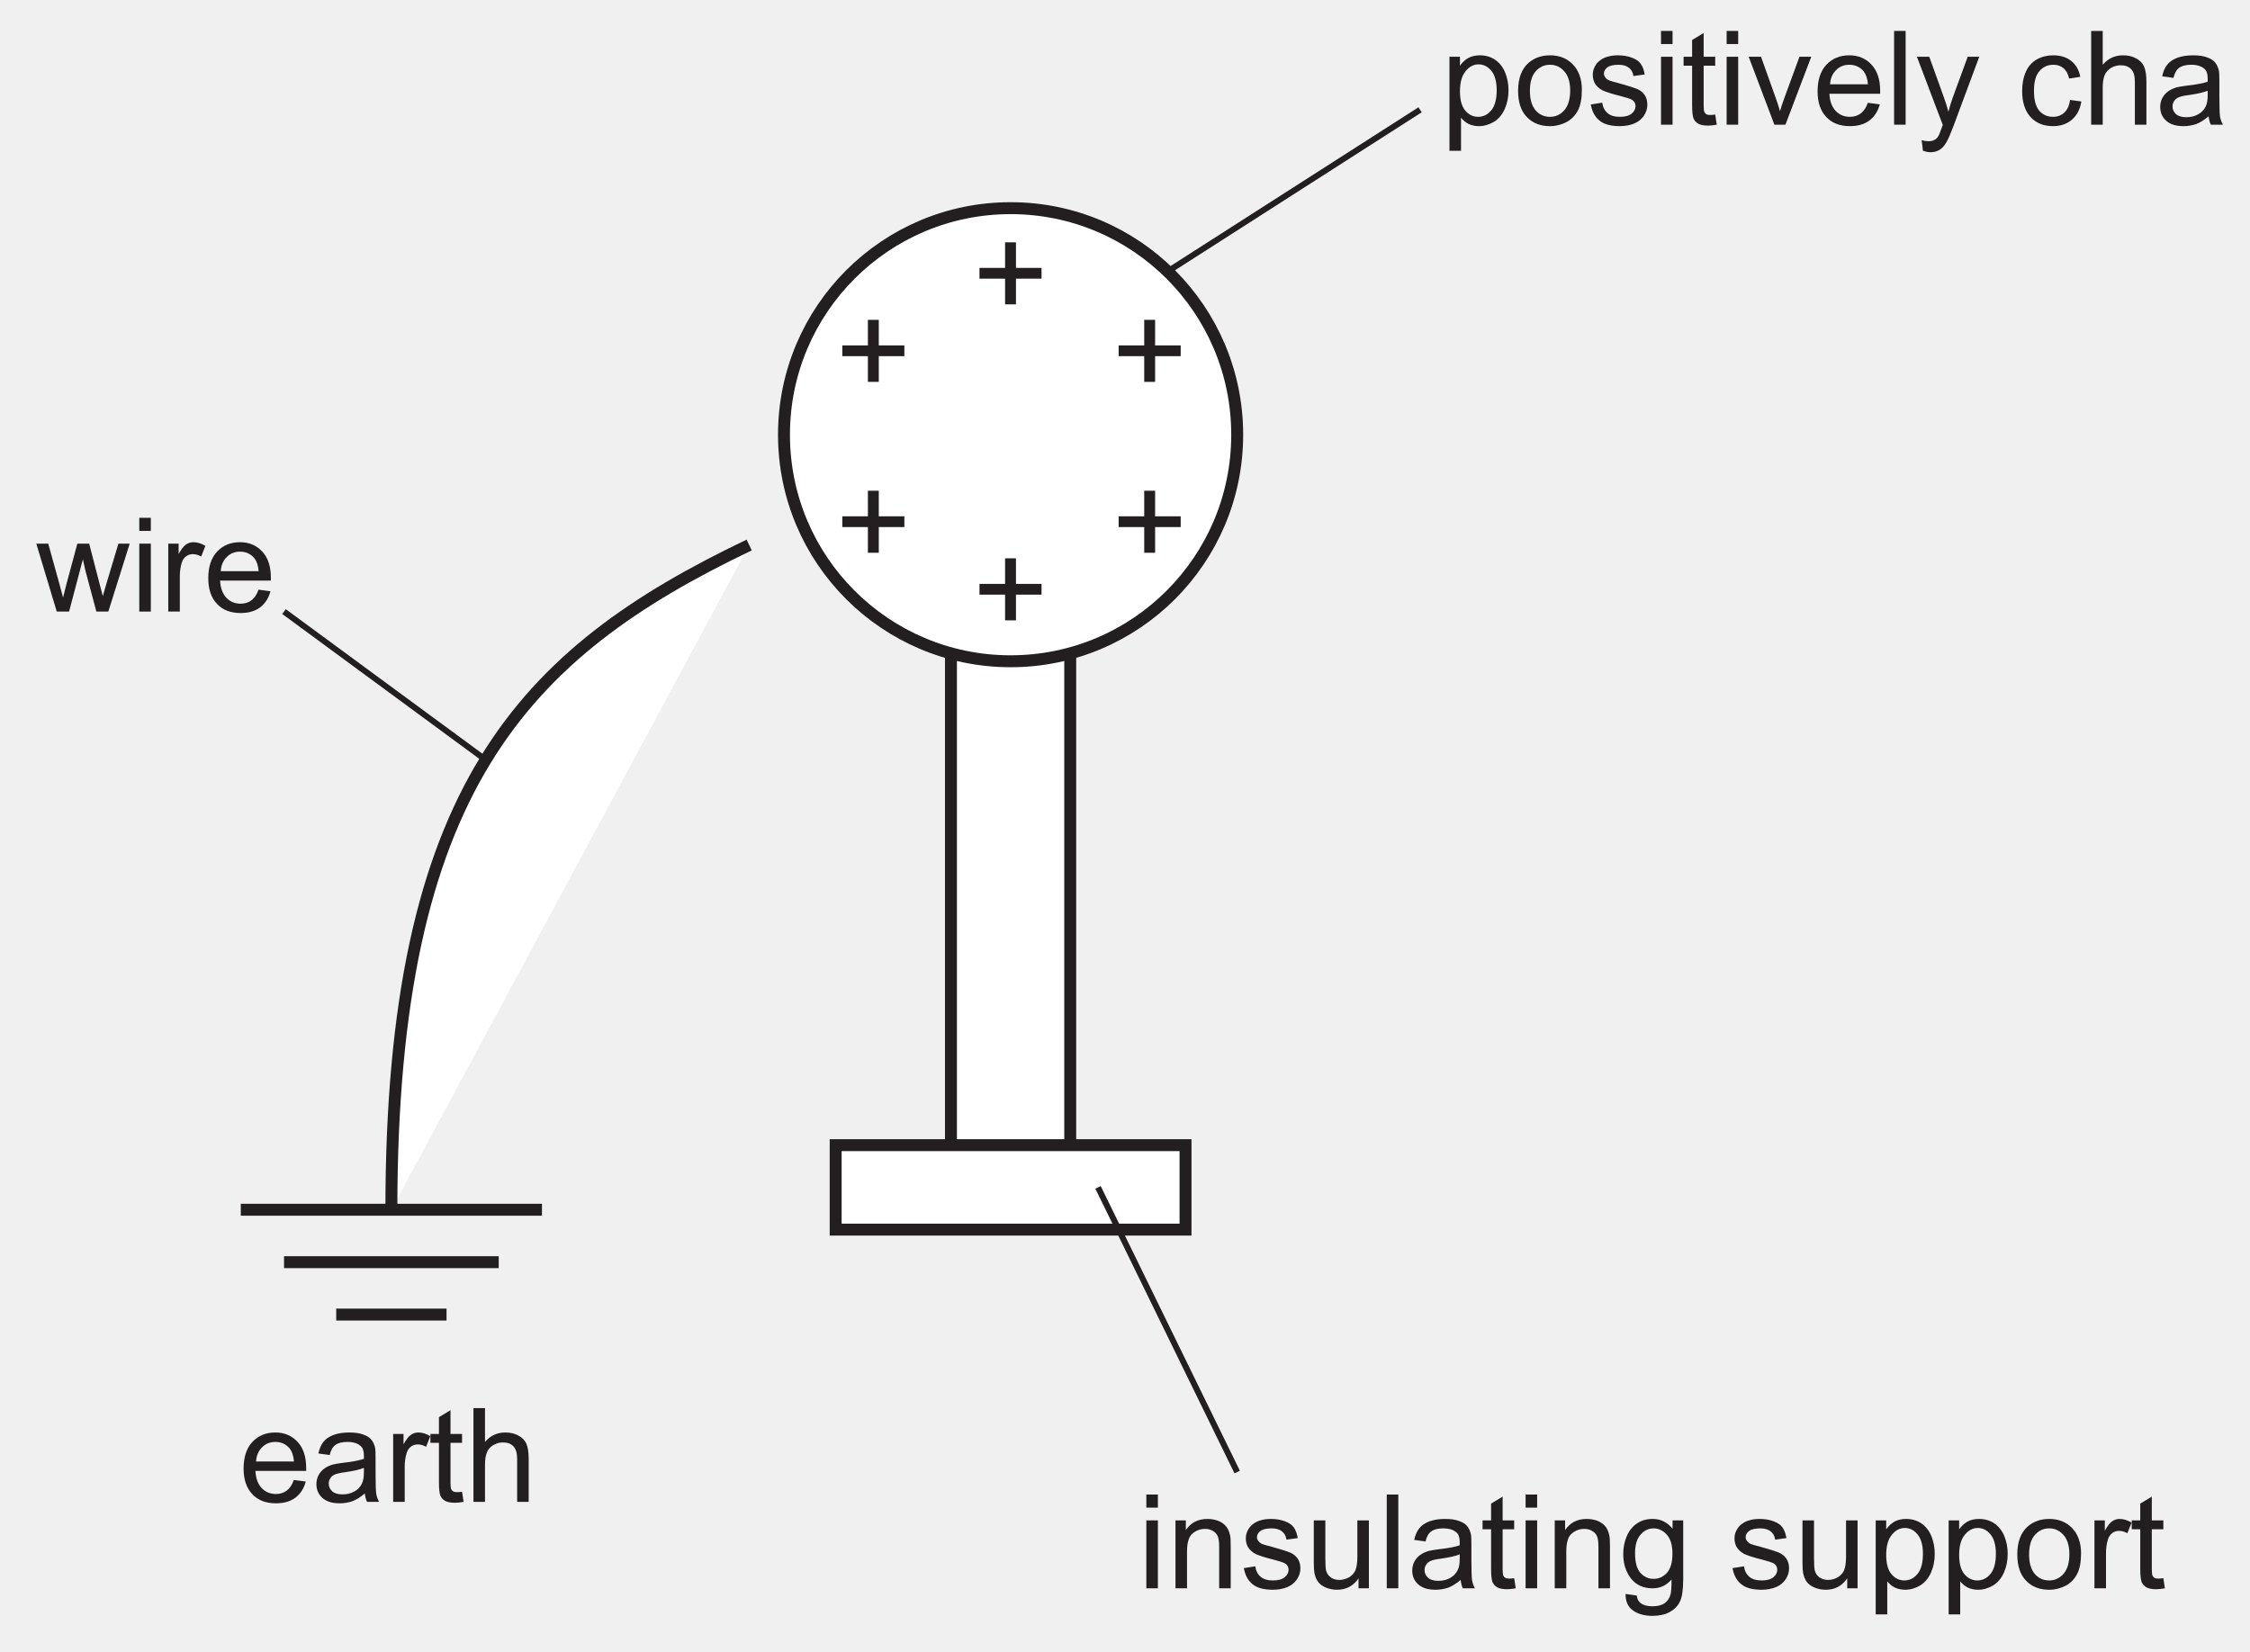
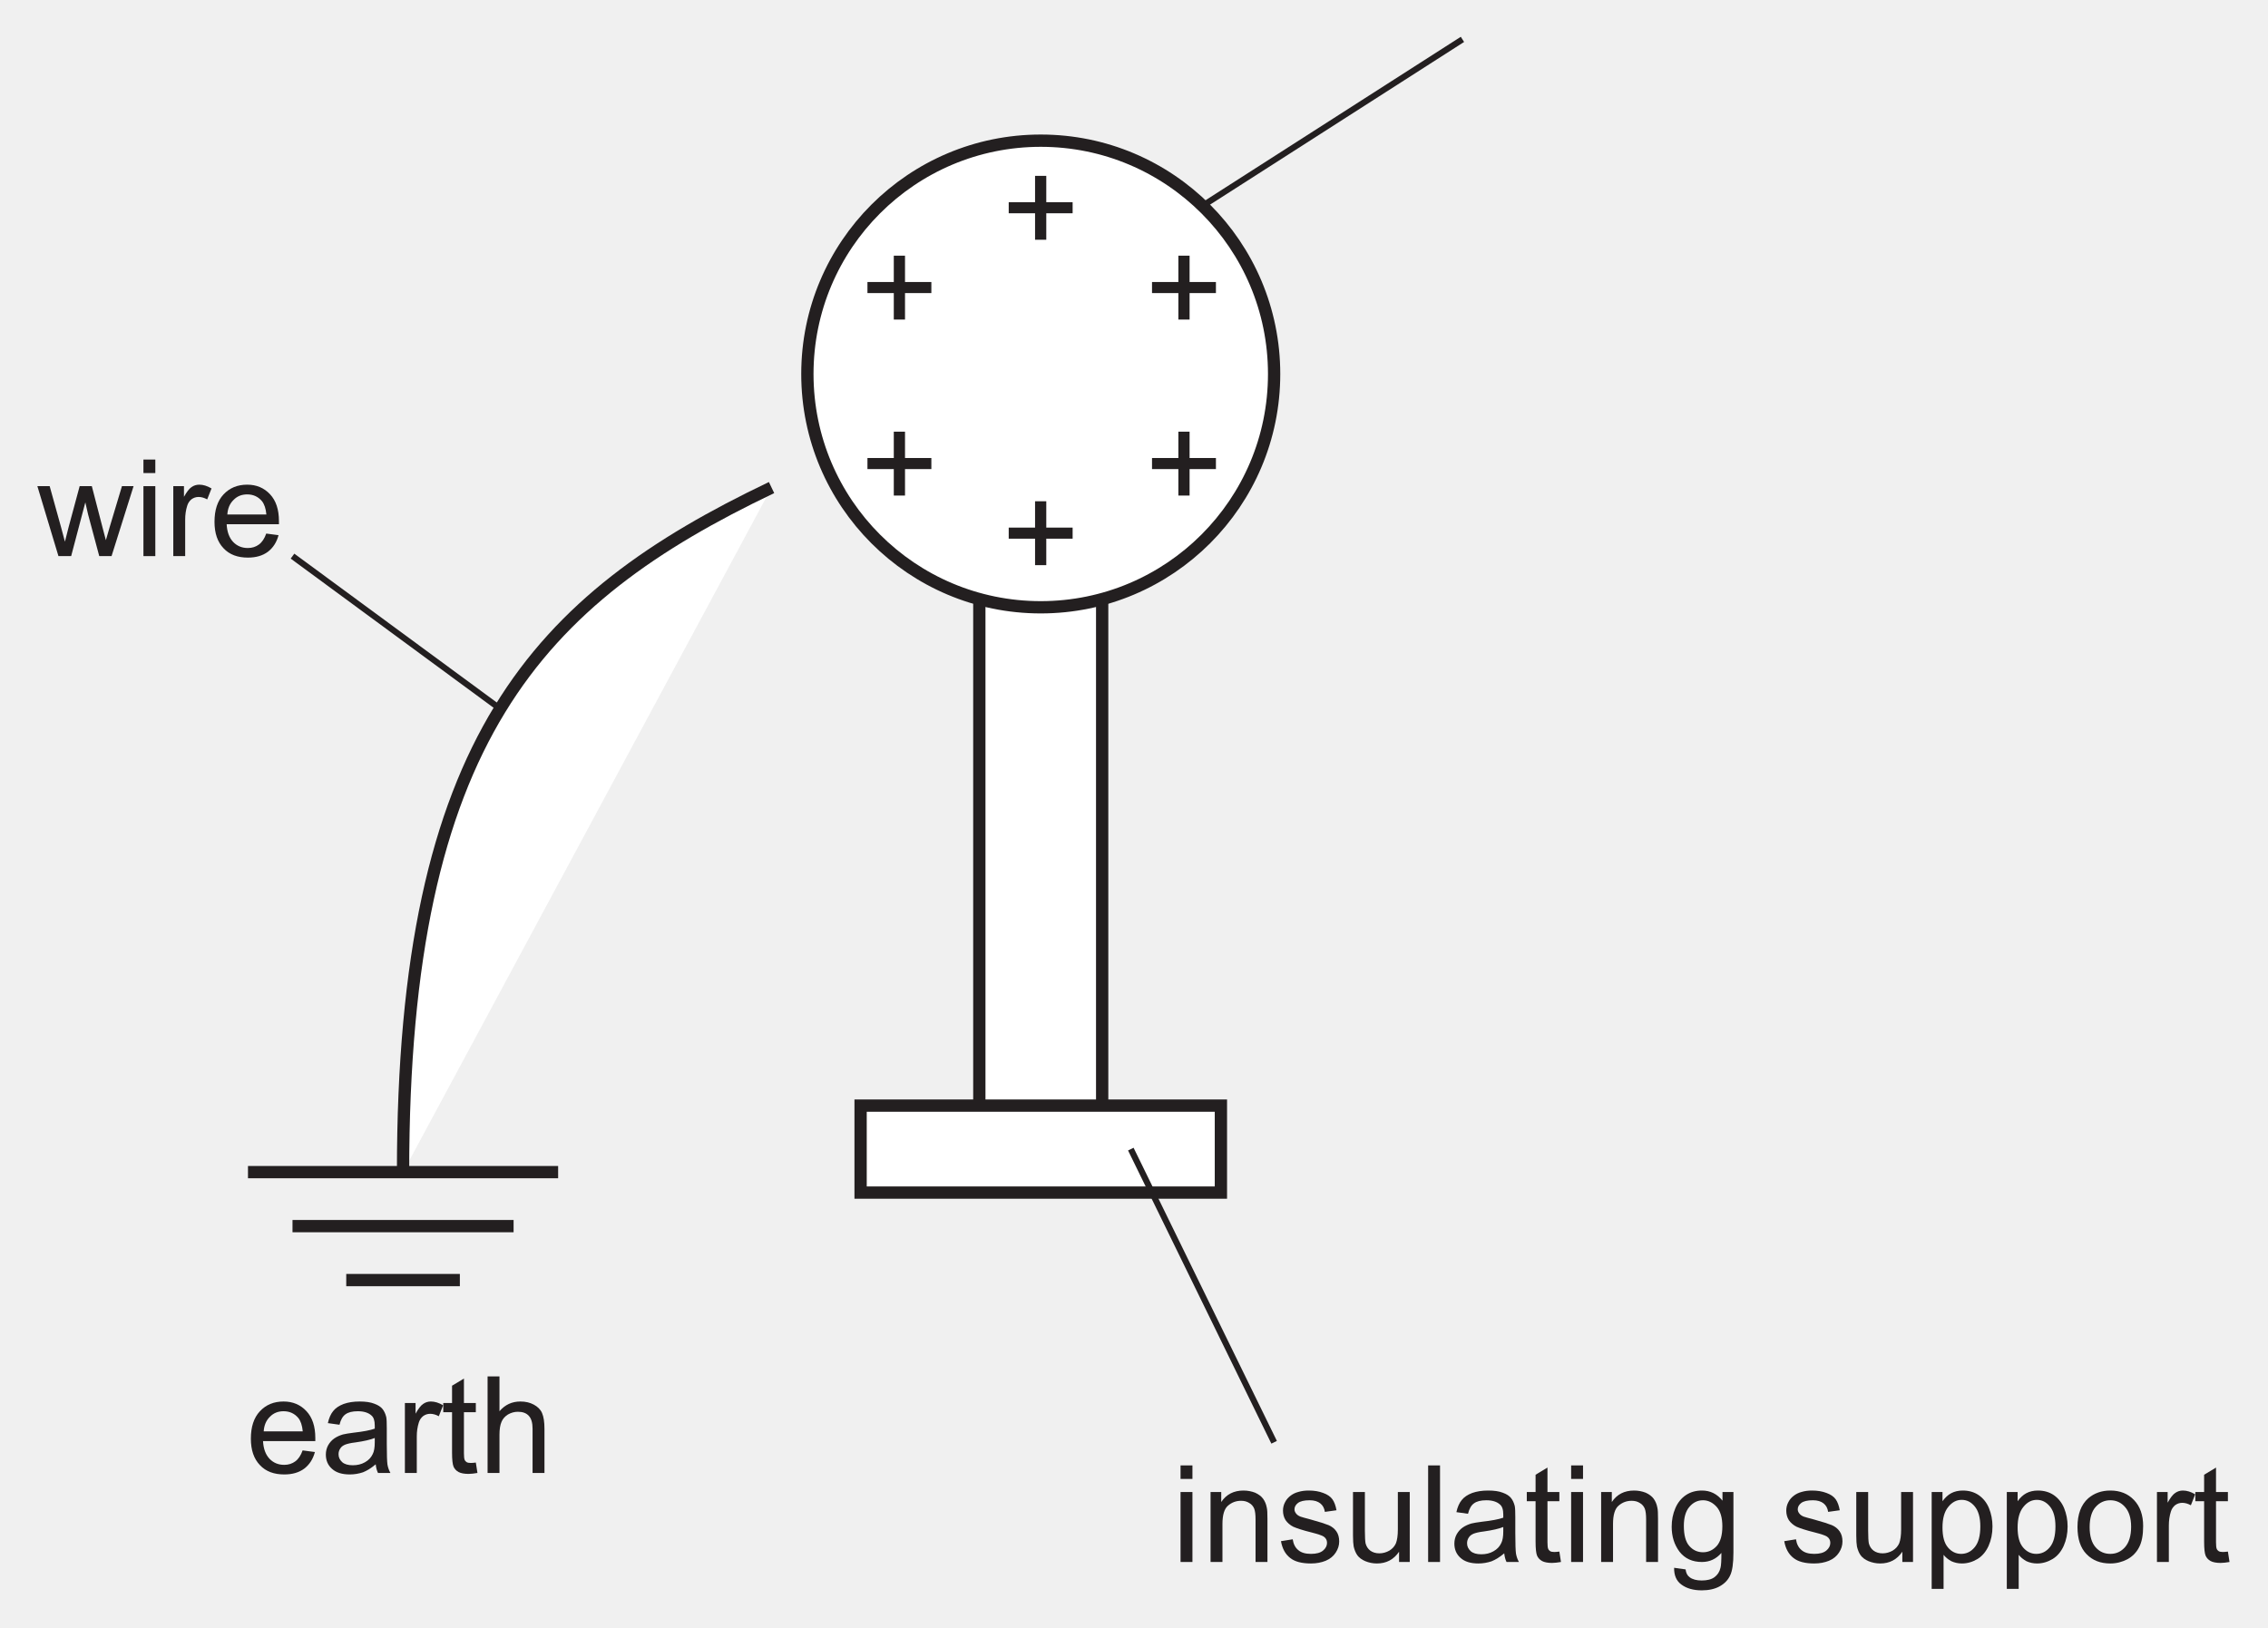
- <svg xmlns="http://www.w3.org/2000/svg" xmlns:xlink="http://www.w3.org/1999/xlink" version="1.1" width="188.6" height="138.5" viewBox="0 0 188.6 138.5">
+ <svg xmlns="http://www.w3.org/2000/svg" xmlns:xlink="http://www.w3.org/1999/xlink" version="1.1" width="184.6" height="132.5" viewBox="0 0 184.6 132.5">
  <defs>
    <clipPath id="clip_1">
-       <path transform="matrix(1,0,0,-1,-173.2,338)" d="M173.2 199.5H361.8V338H173.2Z" />
+       <path transform="matrix(1,0,0,-1,-173.2,332)" d="M173.2 199.5H357.8V332H173.2Z" />
    </clipPath>
    <clipPath id="clip_2">
-       <path transform="matrix(1,0,0,-1,-173.2,338)" d="M0 0H595V842H0Z" />
+       <path transform="matrix(1,0,0,-1,-173.2,332)" d="M0 0H595V842H0Z" />
    </clipPath>
    <clipPath id="clip_3">
-       <path transform="matrix(1,0,0,-1,-173.2,338)" d="M213.24 589.46H381.671V715.888H213.24Z" />
+       <path transform="matrix(1,0,0,-1,-173.2,332)" d="M213.24 589.46H381.671V715.888H213.24Z" />
    </clipPath>
    <clipPath id="clip_4">
-       <path transform="matrix(1,0,0,-1,-173.2,338)" d="M213.24 589.46H381.671V715.888H213.24Z" />
+       <path transform="matrix(1,0,0,-1,-173.2,332)" d="M213.24 589.46H381.671V715.888H213.24Z" />
    </clipPath>
    <clipPath id="clip_5">
-       <path transform="matrix(1,0,0,-1,-173.2,338)" d="M213.24 589.46H381.671V715.888H213.24Z" />
+       <path transform="matrix(1,0,0,-1,-173.2,332)" d="M213.24 589.46H381.671V715.888H213.24Z" />
    </clipPath>
    <path id="font_6_2" d="M.333 .115V.311H.528V.393H.333V.588H.250V.393H.055V.311H.250V.115H.333Z" />
    <path id="font_6_32" d="M.365 .086C.342 .069 .315 .060 .283 .060 .239 .060 .203 .075 .174 .105 .145 .136 .129 .179 .126 .236H.513C.513 .246 .513 .254 .513 .259 .513 .345 .491 .411 .447 .458 .403 .505 .347 .529 .278 .529 .206 .529 .148 .505 .103 .457 .058 .409 .036 .341 .036 .254 .036 .170 .058 .105 .103 .058 .147 .011 .207-.011 .283-.011 .343-.011 .392 .003 .431 .032 .469 .061 .496 .102 .510 .155L.419 .167C.406 .130 .388 .103 .365 .086M.177 .416C.204 .444 .238 .457 .278 .457 .323 .457 .360 .440 .388 .406 .405 .384 .416 .352 .420 .308H.131C.134 .353 .149 .389 .177 .416Z" />
    <path id="font_6_28" d="M.421 0H.513C.502 .019 .495 .040 .491 .062 .488 .083 .486 .135 .486 .216V.333C.486 .372 .485 .399 .482 .414 .476 .438 .467 .458 .454 .474 .441 .490 .421 .503 .393 .513 .365 .524 .329 .529 .285 .529 .240 .529 .201 .523 .167 .511 .133 .498 .107 .481 .089 .458 .071 .436 .058 .406 .050 .369L.136 .357C.145 .394 .160 .420 .180 .434 .200 .449 .230 .457 .272 .457 .316 .457 .350 .446 .372 .426 .389 .412 .397 .388 .397 .351 .397 .348 .397 .340 .397 .328 .363 .316 .311 .306 .239 .298 .205 .294 .179 .289 .161 .285 .138 .278 .117 .269 .098 .256 .079 .243 .064 .226 .052 .205 .041 .185 .035 .161 .035 .136 .035 .093 .050 .057 .081 .030 .112 .002 .156-.011 .213-.011 .247-.011 .280-.005 .310 .005 .340 .017 .371 .036 .404 .064 .407 .039 .412 .018 .421 0M.397 .227C.397 .188 .392 .159 .382 .140 .370 .114 .351 .094 .324 .079 .298 .064 .268 .057 .234 .057 .199 .057 .173 .065 .156 .080 .138 .097 .129 .115 .129 .139 .129 .154 .133 .168 .141 .180 .149 .194 .161 .202 .176 .209 .191 .215 .217 .222 .253 .226 .317 .235 .365 .246 .397 .259V.227Z" />
    <path id="font_6_44" d="M.152 0V.270C.152 .307 .157 .341 .167 .373 .173 .393 .184 .409 .199 .421 .214 .432 .232 .438 .251 .438 .272 .438 .293 .432 .315 .420L.347 .501C.315 .520 .285 .529 .256 .529 .235 .529 .216 .523 .199 .511 .182 .500 .163 .475 .143 .439V.518H.064V0H.152Z" />
    <path id="font_6_46" d="M.218 .074C.205 .074 .195 .076 .188 .080 .181 .085 .176 .090 .173 .098 .170 .105 .168 .121 .168 .146V.450H.256V.518H.168V.699L.080 .646V.518H.015V.450H.080V.151C.080 .098 .084 .064 .091 .047 .098 .031 .110 .017 .128 .007 .145-.002 .170-.007 .202-.007 .222-.007 .243-.004 .268 .000L.256 .077C.240 .075 .227 .074 .218 .074Z" />
    <path id="font_6_35" d="M.153 0V.282C.153 .323 .158 .355 .168 .378 .177 .401 .194 .419 .216 .433 .239 .446 .263 .453 .289 .453 .324 .453 .351 .444 .370 .423 .389 .403 .398 .371 .398 .327V0H.486V.327C.486 .378 .480 .417 .468 .444 .457 .470 .435 .491 .407 .506 .379 .521 .347 .529 .308 .529 .245 .529 .194 .505 .153 .457V.715H.065V0H.153Z" />
    <path id="font_6_36" d="M.153 .615V.715H.065V.615H.153M.153 0V.518H.065V0H.153Z" />
    <path id="font_6_40" d="M.153 0V.282C.153 .349 .167 .394 .194 .417 .222 .441 .253 .453 .291 .453 .314 .453 .334 .448 .351 .437 .369 .427 .381 .412 .388 .395 .395 .377 .398 .350 .398 .314V0H.486V.319C.486 .358 .485 .388 .481 .403 .476 .429 .467 .450 .454 .468 .441 .486 .421 .501 .395 .513 .369 .523 .340 .529 .309 .529 .237 .529 .182 .501 .144 .444V.518H.065V0H.153Z" />
    <path id="font_6_45" d="M.098 .030C.133 .002 .184-.011 .252-.011 .293-.011 .329-.004 .361 .009 .394 .023 .418 .043 .435 .069 .452 .095 .461 .122 .461 .152 .461 .182 .454 .207 .440 .227 .426 .247 .406 .263 .382 .273 .357 .283 .314 .297 .252 .314 .209 .325 .183 .333 .174 .336 .159 .342 .148 .350 .141 .360 .134 .369 .130 .379 .130 .390 .130 .408 .139 .424 .156 .437 .173 .450 .202 .457 .242 .457 .276 .457 .302 .449 .321 .434 .340 .419 .351 .398 .355 .371L.441 .383C.435 .417 .425 .444 .411 .464 .396 .485 .373 .500 .343 .511 .312 .523 .276 .529 .236 .529 .209 .529 .183 .526 .160 .519 .136 .513 .118 .503 .104 .493 .086 .480 .071 .464 .061 .444 .050 .424 .045 .403 .045 .380 .045 .355 .051 .331 .064 .310 .077 .291 .097 .273 .121 .261 .146 .25 .190 .235 .255 .219 .302 .207 .332 .197 .345 .189 .362 .178 .371 .162 .371 .142 .371 .120 .361 .101 .342 .085 .322 .068 .292 .060 .252 .060 .211 .060 .180 .069 .158 .088 .136 .106 .122 .133 .117 .168L.030 .154C.040 .099 .062 .058 .098 .030Z" />
    <path id="font_6_47" d="M.483 0V.518H.395V.241C.395 .196 .390 .163 .381 .139 .371 .116 .355 .098 .332 .084 .309 .071 .284 .064 .258 .064 .231 .064 .209 .071 .191 .084 .174 .097 .162 .115 .156 .138 .153 .154 .151 .185 .151 .231V.518H.063V.197C.063 .159 .065 .132 .068 .115 .074 .089 .083 .067 .095 .050 .108 .032 .128 .017 .154 .006 .181-.005 .209-.011 .240-.011 .309-.011 .364 .017 .404 .076V0H.483Z" />
    <path id="font_6_38" d="M.151 0V.715H.063V0H.151Z" />
    <path id="font_6_34" d="M.104-.168C.142-.196 .192-.210 .254-.210 .306-.210 .350-.200 .385-.181 .421-.161 .447-.135 .463-.101 .480-.067 .488-.010 .488 .070V.518H.407V.454C.367 .504 .317 .529 .255 .529 .210 .529 .170 .518 .136 .495 .102 .472 .076 .440 .058 .398 .040 .356 .031 .311 .031 .261 .031 .189 .050 .128 .089 .076 .129 .025 .184 0 .255 0 .312 0 .360 .022 .399 .067 .399 .010 .397-.027 .392-.044 .385-.074 .370-.096 .347-.113 .325-.129 .294-.137 .253-.137 .215-.137 .185-.129 .164-.113 .147-.101 .137-.081 .134-.055L.049-.043C.048-.099 .066-.141 .104-.168M.162 .408C.189 .440 .222 .457 .263 .457 .301 .457 .335 .440 .364 .408 .392 .376 .406 .328 .406 .264 .406 .198 .392 .150 .365 .119 .337 .088 .303 .072 .263 .072 .222 .072 .188 .088 .161 .119 .134 .150 .121 .200 .121 .267 .121 .330 .135 .377 .162 .408Z" />
    <path id="font_6_1" d="" />
    <path id="font_6_42" d="M.153-.199V.053C.168 .034 .187 .019 .210 .006 .234-.005 .260-.011 .289-.011 .329-.011 .367 0 .404 .022 .440 .044 .467 .077 .486 .119 .505 .162 .515 .209 .515 .263 .515 .312 .506 .357 .489 .399 .472 .440 .446 .472 .413 .495 .379 .518 .340 .529 .295 .529 .263 .529 .233 .522 .209 .509 .185 .496 .164 .476 .145 .450V.518H.065V-.199H.153M.188 .408C.217 .444 .250 .460 .287 .460 .325 .460 .357 .444 .384 .411 .411 .378 .425 .329 .425 .263 .425 .194 .411 .142 .383 .109 .356 .076 .322 .060 .283 .060 .245 .060 .212 .076 .185 .108 .158 .140 .145 .189 .145 .255 .145 .322 .159 .373 .188 .408Z" />
    <path id="font_6_41" d="M.099 .058C.144 .011 .203-.011 .275-.011 .321-.011 .362 0 .401 .020 .439 .041 .468 .070 .488 .109 .508 .147 .518 .199 .518 .266 .518 .348 .495 .412 .450 .459 .405 .506 .347 .529 .275 .529 .211 .529 .157 .510 .112 .472 .059 .425 .032 .354 .032 .259 .032 .171 .054 .104 .099 .058M.166 .407C.195 .440 .231 .457 .275 .457 .319 .457 .355 .440 .384 .407 .413 .375 .429 .325 .429 .261 .429 .194 .413 .143 .384 .110 .355 .077 .319 .060 .275 .060 .231 .060 .195 .076 .166 .109 .137 .142 .122 .192 .122 .258 .122 .324 .137 .375 .166 .407Z" />
-     <path id="font_6_48" d="M.291 0 .488 .518H.398L.282 .201C.268 .163 .257 .130 .250 .103 .239 .139 .228 .174 .216 .207L.105 .518H.011L.207 0H.291Z" />
-     <path id="font_6_50" d="M.118-.210C.146-.210 .170-.203 .190-.190 .211-.176 .229-.155 .244-.126 .256-.105 .272-.066 .294-.009L.490 .518H.402L.291 .215C.277 .177 .265 .138 .255 .099 .244 .140 .231 .180 .217 .218L.109 .518H.015L.212-.002C.208-.011 .206-.018 .204-.023 .192-.058 .183-.080 .177-.089 .170-.101 .160-.110 .148-.116 .137-.123 .121-.126 .101-.126 .087-.126 .070-.123 .051-.118L.061-.199C.082-.206 .101-.210 .118-.210Z" />
-     <path id="font_6_30" d="M.360 .092C.337 .071 .308 .060 .274 .060 .231 .060 .196 .076 .169 .107 .142 .139 .129 .189 .129 .259 .129 .328 .143 .378 .171 .409 .198 .441 .234 .457 .279 .457 .308 .457 .333 .448 .354 .431 .375 .413 .389 .388 .397 .352L.482 .365C.472 .417 .449 .458 .413 .486 .377 .515 .331 .529 .275 .529 .231 .529 .189 .519 .151 .498 .114 .477 .085 .445 .067 .403 .048 .361 .039 .312 .039 .257 .039 .170 .061 .104 .104 .057 .147 .011 .204-.011 .275-.011 .331-.011 .379 .005 .418 .038 .457 .072 .481 .118 .490 .177L.404 .189C.398 .145 .383 .113 .360 .092Z" />
    <path id="font_6_49" d="M.252 0 .357 .398 .377 .310 .460 0H.551L.714 .518H.628L.538 .218 .509 .118 .483 .217 .405 .518H.315L.233 .214C.216 .148 .207 .113 .206 .107L.176 .219 .093 .518H.002L.158 0H.252Z" />
  </defs>
  <g clip-path="url(#clip_1)">
    <g clip-path="url(#clip_2)">
      <g clip-path="url(#clip_3)" />
      <g clip-path="url(#clip_4)" />
      <g clip-path="url(#clip_5)" />
-       <path transform="matrix(1,0,0,-1,-173.2,338)" d="M252.911 284.724H262.909V240.569H252.911Z" fill="#ffffff" />
-       <path transform="matrix(1,0,0,-1,-173.2,338)" stroke-width="1" stroke-linecap="butt" stroke-miterlimit="10" stroke-linejoin="miter" fill="none" stroke="#231f20" d="M252.911 284.724H262.909V240.569H252.911Z" />
-       <path transform="matrix(1,0,0,-1,-173.2,338)" d="M243.247 241.987H272.573V234.906H243.247Z" fill="#ffffff" />
-       <path transform="matrix(1,0,0,-1,-173.2,338)" stroke-width="1" stroke-linecap="butt" stroke-miterlimit="10" stroke-linejoin="miter" fill="none" stroke="#231f20" d="M243.247 241.987H272.573V234.906H243.247Z" />
-       <path transform="matrix(1,0,0,-1,-173.2,338)" d="M276.905 301.552C276.905 291.062 268.401 282.558 257.91 282.558 247.419 282.558 238.915 291.062 238.915 301.552 238.915 312.043 247.419 320.547 257.91 320.547 268.401 320.547 276.905 312.043 276.905 301.552" fill="#ffffff" />
-       <path transform="matrix(1,0,0,-1,-173.2,338)" stroke-width="1" stroke-linecap="butt" stroke-miterlimit="10" stroke-linejoin="miter" fill="none" stroke="#231f20" d="M276.905 301.552C276.905 291.062 268.401 282.558 257.91 282.558 247.419 282.558 238.915 291.062 238.915 301.552 238.915 312.043 247.419 320.547 257.91 320.547 268.401 320.547 276.905 312.043 276.905 301.552Z" />
-       <use data-text="+" xlink:href="#font_6_2" transform="matrix(10.997,0,0,-10.996,81.498,26.783)" fill="#231f20" />
-       <use data-text="+" xlink:href="#font_6_2" transform="matrix(10.997,0,0,-10.996,81.498,53.276)" fill="#231f20" />
-       <use data-text="+" xlink:href="#font_6_2" transform="matrix(10.997,0,0,-10.996,93.162,33.281)" fill="#231f20" />
-       <use data-text="+" xlink:href="#font_6_2" transform="matrix(10.997,0,0,-10.996,93.162,47.610)" fill="#231f20" />
-       <use data-text="+" xlink:href="#font_6_2" transform="matrix(10.997,0,0,-10.996,70.000,33.281)" fill="#231f20" />
-       <use data-text="+" xlink:href="#font_6_2" transform="matrix(10.997,0,0,-10.996,70.000,47.610)" fill="#231f20" />
-       <path transform="matrix(1,0,0,-1,-173.2,338)" d="M235.999 292.305C217.003 283.224 206.006 271.811 206.006 236.572" fill="#ffffff" />
-       <path transform="matrix(1,0,0,-1,-173.2,338)" stroke-width="1" stroke-linecap="butt" stroke-miterlimit="10" stroke-linejoin="miter" fill="none" stroke="#231f20" d="M235.999 292.305C217.003 283.224 206.006 271.811 206.006 236.572" />
-       <path transform="matrix(1,0,0,-1,-173.2,338)" stroke-width="1" stroke-linecap="butt" stroke-miterlimit="4" stroke-linejoin="miter" fill="none" stroke="#231f20" d="M193.384 236.572H218.628M197.008 232.176H215.003M201.382 227.783H210.629" />
-       <use data-text="e" xlink:href="#font_6_32" transform="matrix(10.997,0,0,-10.996,20.023,125.920)" fill="#231f20" />
-       <use data-text="a" xlink:href="#font_6_28" transform="matrix(10.997,0,0,-10.996,26.137,125.920)" fill="#231f20" />
-       <use data-text="r" xlink:href="#font_6_44" transform="matrix(10.997,0,0,-10.996,32.252,125.920)" fill="#231f20" />
-       <use data-text="t" xlink:href="#font_6_46" transform="matrix(10.997,0,0,-10.996,35.914,125.920)" fill="#231f20" />
-       <use data-text="h" xlink:href="#font_6_35" transform="matrix(10.997,0,0,-10.996,38.971,125.920)" fill="#231f20" />
-       <use data-text="i" xlink:href="#font_6_36" transform="matrix(10.997,0,0,-10.996,95.374,133.168)" fill="#231f20" />
-       <use data-text="n" xlink:href="#font_6_40" transform="matrix(10.997,0,0,-10.996,97.817,133.168)" fill="#231f20" />
-       <use data-text="s" xlink:href="#font_6_45" transform="matrix(10.997,0,0,-10.996,103.932,133.168)" fill="#231f20" />
-       <use data-text="u" xlink:href="#font_6_47" transform="matrix(10.997,0,0,-10.996,109.432,133.168)" fill="#231f20" />
-       <use data-text="l" xlink:href="#font_6_38" transform="matrix(10.997,0,0,-10.996,115.548,133.168)" fill="#231f20" />
-       <use data-text="a" xlink:href="#font_6_28" transform="matrix(10.997,0,0,-10.996,117.991,133.168)" fill="#231f20" />
-       <use data-text="t" xlink:href="#font_6_46" transform="matrix(10.997,0,0,-10.996,124.106,133.168)" fill="#231f20" />
-       <use data-text="i" xlink:href="#font_6_36" transform="matrix(10.997,0,0,-10.996,127.165,133.168)" fill="#231f20" />
-       <use data-text="n" xlink:href="#font_6_40" transform="matrix(10.997,0,0,-10.996,129.607,133.168)" fill="#231f20" />
-       <use data-text="g" xlink:href="#font_6_34" transform="matrix(10.997,0,0,-10.996,135.723,133.168)" fill="#231f20" />
-       <use data-text="s" xlink:href="#font_6_45" transform="matrix(10.997,0,0,-10.996,144.895,133.168)" fill="#231f20" />
-       <use data-text="u" xlink:href="#font_6_47" transform="matrix(10.997,0,0,-10.996,150.395,133.168)" fill="#231f20" />
-       <use data-text="p" xlink:href="#font_6_42" transform="matrix(10.997,0,0,-10.996,156.511,133.168)" fill="#231f20" />
-       <use data-text="p" xlink:href="#font_6_42" transform="matrix(10.997,0,0,-10.996,162.626,133.168)" fill="#231f20" />
-       <use data-text="o" xlink:href="#font_6_41" transform="matrix(10.997,0,0,-10.996,168.742,133.168)" fill="#231f20" />
-       <use data-text="r" xlink:href="#font_6_44" transform="matrix(10.997,0,0,-10.996,174.858,133.168)" fill="#231f20" />
-       <use data-text="t" xlink:href="#font_6_46" transform="matrix(10.997,0,0,-10.996,178.521,133.168)" fill="#231f20" />
-       <path transform="matrix(1,0,0,-1,-173.2,338)" stroke-width=".5" stroke-linecap="butt" stroke-miterlimit="4" stroke-linejoin="miter" fill="none" stroke="#231f20" d="M276.905 214.578 265.241 238.446M271.073 315.241 292.233 328.794" />
-       <use data-text="p" xlink:href="#font_6_42" transform="matrix(10.997,0,0,-10.996,120.783,10.455)" fill="#231f20" />
-       <use data-text="o" xlink:href="#font_6_41" transform="matrix(10.997,0,0,-10.996,126.899,10.455)" fill="#231f20" />
-       <use data-text="s" xlink:href="#font_6_45" transform="matrix(10.997,0,0,-10.996,133.015,10.455)" fill="#231f20" />
-       <use data-text="i" xlink:href="#font_6_36" transform="matrix(10.997,0,0,-10.996,138.515,10.455)" fill="#231f20" />
-       <use data-text="t" xlink:href="#font_6_46" transform="matrix(10.997,0,0,-10.996,140.957,10.455)" fill="#231f20" />
-       <use data-text="i" xlink:href="#font_6_36" transform="matrix(10.997,0,0,-10.996,144.016,10.455)" fill="#231f20" />
-       <use data-text="v" xlink:href="#font_6_48" transform="matrix(10.997,0,0,-10.996,146.458,10.455)" fill="#231f20" />
-       <use data-text="e" xlink:href="#font_6_32" transform="matrix(10.997,0,0,-10.996,151.958,10.455)" fill="#231f20" />
-       <use data-text="l" xlink:href="#font_6_38" transform="matrix(10.997,0,0,-10.996,158.074,10.455)" fill="#231f20" />
-       <use data-text="y" xlink:href="#font_6_50" transform="matrix(10.997,0,0,-10.996,160.517,10.455)" fill="#231f20" />
-       <use data-text="c" xlink:href="#font_6_30" transform="matrix(10.997,0,0,-10.996,169.073,10.455)" fill="#231f20" />
-       <use data-text="h" xlink:href="#font_6_35" transform="matrix(10.997,0,0,-10.996,174.572,10.455)" fill="#231f20" />
-       <use data-text="a" xlink:href="#font_6_28" transform="matrix(10.997,0,0,-10.996,180.688,10.455)" fill="#231f20" />
-       <path transform="matrix(1,0,0,-1,-173.2,338)" stroke-width=".5" stroke-linecap="butt" stroke-miterlimit="4" stroke-linejoin="miter" fill="none" stroke="#231f20" d="M213.909 274.296 197.008 286.723" />
-       <use data-text="w" xlink:href="#font_6_49" transform="matrix(10.997,0,0,-10.996,3.020,51.276)" fill="#231f20" />
-       <use data-text="i" xlink:href="#font_6_36" transform="matrix(10.997,0,0,-10.996,10.960,51.276)" fill="#231f20" />
-       <use data-text="r" xlink:href="#font_6_44" transform="matrix(10.997,0,0,-10.996,13.401,51.276)" fill="#231f20" />
-       <use data-text="e" xlink:href="#font_6_32" transform="matrix(10.997,0,0,-10.996,17.063,51.276)" fill="#231f20" />
+       <path transform="matrix(1,0,0,-1,-173.2,332)" d="M252.911 284.724H262.909V240.569H252.911Z" fill="#ffffff" />
+       <path transform="matrix(1,0,0,-1,-173.2,332)" stroke-width="1" stroke-linecap="butt" stroke-miterlimit="10" stroke-linejoin="miter" fill="none" stroke="#231f20" d="M252.911 284.724H262.909V240.569H252.911Z" />
+       <path transform="matrix(1,0,0,-1,-173.2,332)" d="M243.247 241.987H272.573V234.906H243.247Z" fill="#ffffff" />
+       <path transform="matrix(1,0,0,-1,-173.2,332)" stroke-width="1" stroke-linecap="butt" stroke-miterlimit="10" stroke-linejoin="miter" fill="none" stroke="#231f20" d="M243.247 241.987H272.573V234.906H243.247Z" />
+       <path transform="matrix(1,0,0,-1,-173.2,332)" d="M276.905 301.552C276.905 291.062 268.401 282.558 257.91 282.558 247.419 282.558 238.915 291.062 238.915 301.552 238.915 312.043 247.419 320.547 257.91 320.547 268.401 320.547 276.905 312.043 276.905 301.552" fill="#ffffff" />
+       <path transform="matrix(1,0,0,-1,-173.2,332)" stroke-width="1" stroke-linecap="butt" stroke-miterlimit="10" stroke-linejoin="miter" fill="none" stroke="#231f20" d="M276.905 301.552C276.905 291.062 268.401 282.558 257.91 282.558 247.419 282.558 238.915 291.062 238.915 301.552 238.915 312.043 247.419 320.547 257.91 320.547 268.401 320.547 276.905 312.043 276.905 301.552Z" />
+       <use data-text="+" xlink:href="#font_6_2" transform="matrix(10.997,0,0,-10.996,81.498,20.783)" fill="#231f20" />
+       <use data-text="+" xlink:href="#font_6_2" transform="matrix(10.997,0,0,-10.996,81.498,47.276)" fill="#231f20" />
+       <use data-text="+" xlink:href="#font_6_2" transform="matrix(10.997,0,0,-10.996,93.162,27.281)" fill="#231f20" />
+       <use data-text="+" xlink:href="#font_6_2" transform="matrix(10.997,0,0,-10.996,93.162,41.610)" fill="#231f20" />
+       <use data-text="+" xlink:href="#font_6_2" transform="matrix(10.997,0,0,-10.996,70.000,27.281)" fill="#231f20" />
+       <use data-text="+" xlink:href="#font_6_2" transform="matrix(10.997,0,0,-10.996,70.000,41.610)" fill="#231f20" />
+       <path transform="matrix(1,0,0,-1,-173.2,332)" d="M235.999 292.305C217.003 283.224 206.006 271.811 206.006 236.572" fill="#ffffff" />
+       <path transform="matrix(1,0,0,-1,-173.2,332)" stroke-width="1" stroke-linecap="butt" stroke-miterlimit="10" stroke-linejoin="miter" fill="none" stroke="#231f20" d="M235.999 292.305C217.003 283.224 206.006 271.811 206.006 236.572" />
+       <path transform="matrix(1,0,0,-1,-173.2,332)" stroke-width="1" stroke-linecap="butt" stroke-miterlimit="4" stroke-linejoin="miter" fill="none" stroke="#231f20" d="M193.384 236.572H218.628M197.008 232.176H215.003M201.382 227.783H210.629" />
+       <use data-text="e" xlink:href="#font_6_32" transform="matrix(10.997,0,0,-10.996,20.023,119.920)" fill="#231f20" />
+       <use data-text="a" xlink:href="#font_6_28" transform="matrix(10.997,0,0,-10.996,26.137,119.920)" fill="#231f20" />
+       <use data-text="r" xlink:href="#font_6_44" transform="matrix(10.997,0,0,-10.996,32.252,119.920)" fill="#231f20" />
+       <use data-text="t" xlink:href="#font_6_46" transform="matrix(10.997,0,0,-10.996,35.914,119.920)" fill="#231f20" />
+       <use data-text="h" xlink:href="#font_6_35" transform="matrix(10.997,0,0,-10.996,38.971,119.920)" fill="#231f20" />
+       <use data-text="i" xlink:href="#font_6_36" transform="matrix(10.997,0,0,-10.996,95.374,127.168)" fill="#231f20" />
+       <use data-text="n" xlink:href="#font_6_40" transform="matrix(10.997,0,0,-10.996,97.817,127.168)" fill="#231f20" />
+       <use data-text="s" xlink:href="#font_6_45" transform="matrix(10.997,0,0,-10.996,103.932,127.168)" fill="#231f20" />
+       <use data-text="u" xlink:href="#font_6_47" transform="matrix(10.997,0,0,-10.996,109.432,127.168)" fill="#231f20" />
+       <use data-text="l" xlink:href="#font_6_38" transform="matrix(10.997,0,0,-10.996,115.548,127.168)" fill="#231f20" />
+       <use data-text="a" xlink:href="#font_6_28" transform="matrix(10.997,0,0,-10.996,117.991,127.168)" fill="#231f20" />
+       <use data-text="t" xlink:href="#font_6_46" transform="matrix(10.997,0,0,-10.996,124.106,127.168)" fill="#231f20" />
+       <use data-text="i" xlink:href="#font_6_36" transform="matrix(10.997,0,0,-10.996,127.165,127.168)" fill="#231f20" />
+       <use data-text="n" xlink:href="#font_6_40" transform="matrix(10.997,0,0,-10.996,129.607,127.168)" fill="#231f20" />
+       <use data-text="g" xlink:href="#font_6_34" transform="matrix(10.997,0,0,-10.996,135.723,127.168)" fill="#231f20" />
+       <use data-text="s" xlink:href="#font_6_45" transform="matrix(10.997,0,0,-10.996,144.895,127.168)" fill="#231f20" />
+       <use data-text="u" xlink:href="#font_6_47" transform="matrix(10.997,0,0,-10.996,150.395,127.168)" fill="#231f20" />
+       <use data-text="p" xlink:href="#font_6_42" transform="matrix(10.997,0,0,-10.996,156.511,127.168)" fill="#231f20" />
+       <use data-text="p" xlink:href="#font_6_42" transform="matrix(10.997,0,0,-10.996,162.626,127.168)" fill="#231f20" />
+       <use data-text="o" xlink:href="#font_6_41" transform="matrix(10.997,0,0,-10.996,168.742,127.168)" fill="#231f20" />
+       <use data-text="r" xlink:href="#font_6_44" transform="matrix(10.997,0,0,-10.996,174.858,127.168)" fill="#231f20" />
+       <use data-text="t" xlink:href="#font_6_46" transform="matrix(10.997,0,0,-10.996,178.521,127.168)" fill="#231f20" />
+       <path transform="matrix(1,0,0,-1,-173.2,332)" stroke-width=".5" stroke-linecap="butt" stroke-miterlimit="4" stroke-linejoin="miter" fill="none" stroke="#231f20" d="M276.905 214.578 265.241 238.446M271.073 315.241 292.233 328.794" />
+       <path transform="matrix(1,0,0,-1,-173.2,332)" stroke-width=".5" stroke-linecap="butt" stroke-miterlimit="4" stroke-linejoin="miter" fill="none" stroke="#231f20" d="M213.909 274.296 197.008 286.723" />
+       <use data-text="w" xlink:href="#font_6_49" transform="matrix(10.997,0,0,-10.996,3.020,45.276)" fill="#231f20" />
+       <use data-text="i" xlink:href="#font_6_36" transform="matrix(10.997,0,0,-10.996,10.960,45.276)" fill="#231f20" />
+       <use data-text="r" xlink:href="#font_6_44" transform="matrix(10.997,0,0,-10.996,13.401,45.276)" fill="#231f20" />
+       <use data-text="e" xlink:href="#font_6_32" transform="matrix(10.997,0,0,-10.996,17.063,45.276)" fill="#231f20" />
    </g>
  </g>
</svg>
